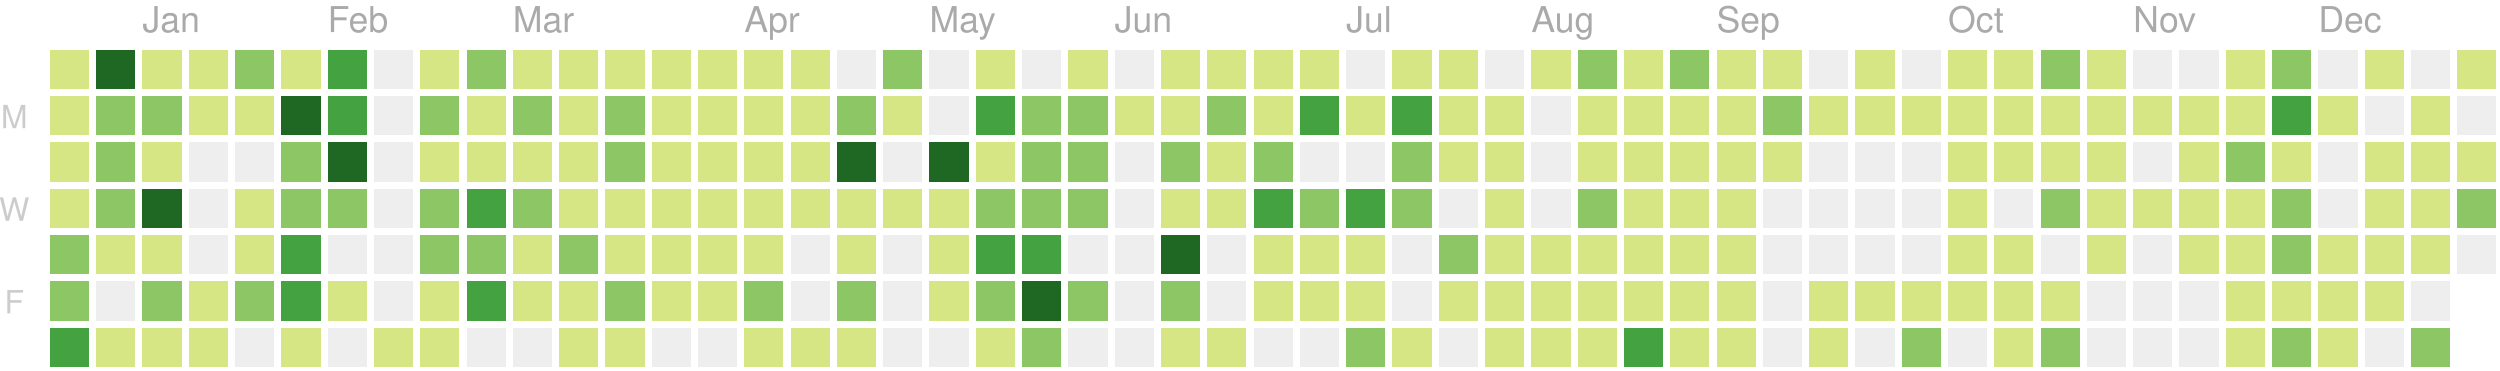
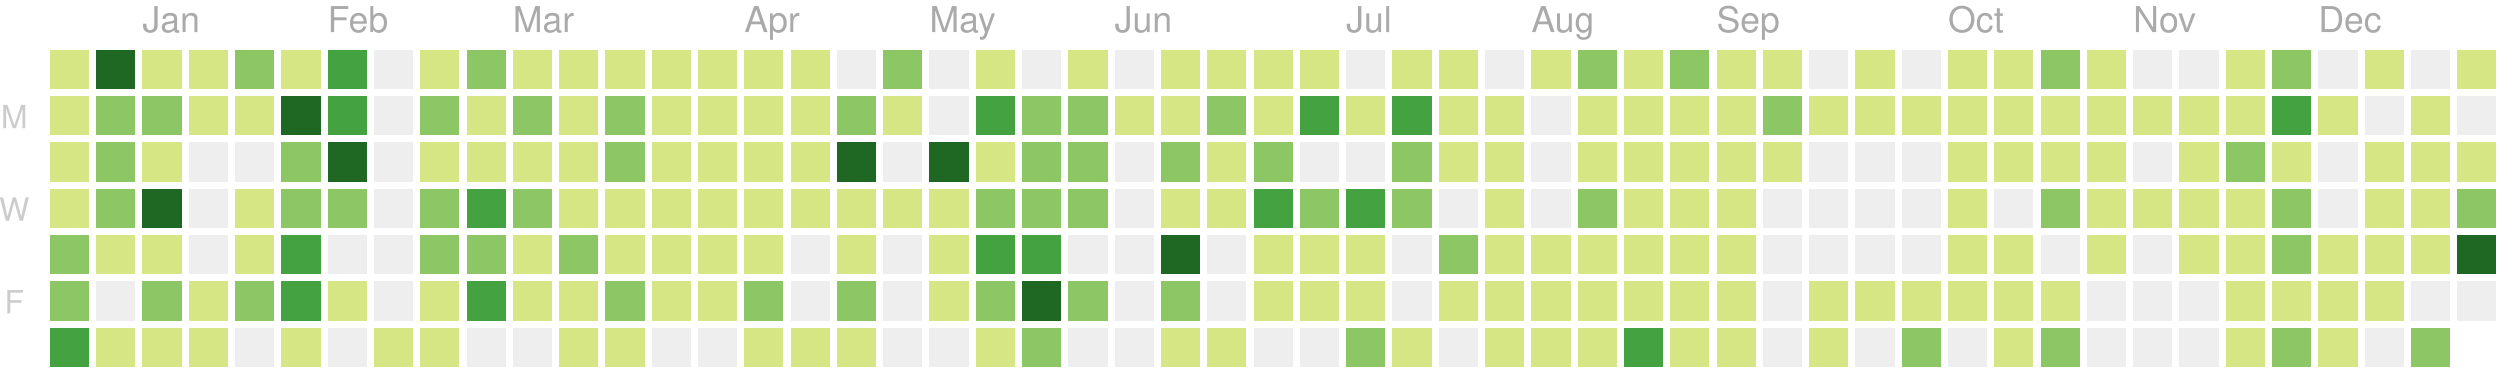
<svg xmlns="http://www.w3.org/2000/svg" version="1.1" width="702" height="104">
  <rect style="fill:#d6e685;shape-rendering:crispedges;" data-score="4" data-date="2018-12-23" x="14" y="14" width="11" height="11" />
  <rect style="fill:#1e6823;shape-rendering:crispedges;" data-score="77" data-date="2018-12-30" x="27" y="14" width="11" height="11" />
  <rect style="fill:#d6e685;shape-rendering:crispedges;" data-score="7" data-date="2019-01-06" x="40" y="14" width="11" height="11" />
  <rect style="fill:#d6e685;shape-rendering:crispedges;" data-score="1" data-date="2019-01-13" x="53" y="14" width="11" height="11" />
  <rect style="fill:#8cc665;shape-rendering:crispedges;" data-score="8" data-date="2019-01-20" x="66" y="14" width="11" height="11" />
  <rect style="fill:#d6e685;shape-rendering:crispedges;" data-score="7" data-date="2019-01-27" x="79" y="14" width="11" height="11" />
  <rect style="fill:#44a340;shape-rendering:crispedges;" data-score="20" data-date="2019-02-03" x="92" y="14" width="11" height="11" />
  <rect style="fill:#eeeeee;shape-rendering:crispedges;" data-score="0" data-date="2019-02-10" x="105" y="14" width="11" height="11" />
  <rect style="fill:#d6e685;shape-rendering:crispedges;" data-score="2" data-date="2019-02-17" x="118" y="14" width="11" height="11" />
  <rect style="fill:#8cc665;shape-rendering:crispedges;" data-score="13" data-date="2019-02-24" x="131" y="14" width="11" height="11" />
  <rect style="fill:#d6e685;shape-rendering:crispedges;" data-score="6" data-date="2019-03-03" x="144" y="14" width="11" height="11" />
  <rect style="fill:#d6e685;shape-rendering:crispedges;" data-score="6" data-date="2019-03-10" x="157" y="14" width="11" height="11" />
  <rect style="fill:#d6e685;shape-rendering:crispedges;" data-score="1" data-date="2019-03-17" x="170" y="14" width="11" height="11" />
  <rect style="fill:#d6e685;shape-rendering:crispedges;" data-score="4" data-date="2019-03-24" x="183" y="14" width="11" height="11" />
  <rect style="fill:#d6e685;shape-rendering:crispedges;" data-score="3" data-date="2019-03-31" x="196" y="14" width="11" height="11" />
  <rect style="fill:#d6e685;shape-rendering:crispedges;" data-score="2" data-date="2019-04-07" x="209" y="14" width="11" height="11" />
  <rect style="fill:#d6e685;shape-rendering:crispedges;" data-score="3" data-date="2019-04-14" x="222" y="14" width="11" height="11" />
  <rect style="fill:#eeeeee;shape-rendering:crispedges;" data-score="0" data-date="2019-04-21" x="235" y="14" width="11" height="11" />
  <rect style="fill:#8cc665;shape-rendering:crispedges;" data-score="9" data-date="2019-04-28" x="248" y="14" width="11" height="11" />
  <rect style="fill:#eeeeee;shape-rendering:crispedges;" data-score="0" data-date="2019-05-05" x="261" y="14" width="11" height="11" />
  <rect style="fill:#d6e685;shape-rendering:crispedges;" data-score="6" data-date="2019-05-12" x="274" y="14" width="11" height="11" />
  <rect style="fill:#eeeeee;shape-rendering:crispedges;" data-score="0" data-date="2019-05-19" x="287" y="14" width="11" height="11" />
  <rect style="fill:#d6e685;shape-rendering:crispedges;" data-score="4" data-date="2019-05-26" x="300" y="14" width="11" height="11" />
  <rect style="fill:#eeeeee;shape-rendering:crispedges;" data-score="0" data-date="2019-06-02" x="313" y="14" width="11" height="11" />
  <rect style="fill:#d6e685;shape-rendering:crispedges;" data-score="1" data-date="2019-06-09" x="326" y="14" width="11" height="11" />
  <rect style="fill:#d6e685;shape-rendering:crispedges;" data-score="3" data-date="2019-06-16" x="339" y="14" width="11" height="11" />
  <rect style="fill:#d6e685;shape-rendering:crispedges;" data-score="2" data-date="2019-06-23" x="352" y="14" width="11" height="11" />
  <rect style="fill:#d6e685;shape-rendering:crispedges;" data-score="2" data-date="2019-06-30" x="365" y="14" width="11" height="11" />
  <rect style="fill:#eeeeee;shape-rendering:crispedges;" data-score="0" data-date="2019-07-07" x="378" y="14" width="11" height="11" />
  <rect style="fill:#d6e685;shape-rendering:crispedges;" data-score="7" data-date="2019-07-14" x="391" y="14" width="11" height="11" />
  <rect style="fill:#d6e685;shape-rendering:crispedges;" data-score="1" data-date="2019-07-21" x="404" y="14" width="11" height="11" />
  <rect style="fill:#eeeeee;shape-rendering:crispedges;" data-score="0" data-date="2019-07-28" x="417" y="14" width="11" height="11" />
  <rect style="fill:#d6e685;shape-rendering:crispedges;" data-score="3" data-date="2019-08-04" x="430" y="14" width="11" height="11" />
  <rect style="fill:#8cc665;shape-rendering:crispedges;" data-score="9" data-date="2019-08-11" x="443" y="14" width="11" height="11" />
  <rect style="fill:#d6e685;shape-rendering:crispedges;" data-score="1" data-date="2019-08-18" x="456" y="14" width="11" height="11" />
  <rect style="fill:#8cc665;shape-rendering:crispedges;" data-score="11" data-date="2019-08-25" x="469" y="14" width="11" height="11" />
  <rect style="fill:#d6e685;shape-rendering:crispedges;" data-score="4" data-date="2019-09-01" x="482" y="14" width="11" height="11" />
  <rect style="fill:#d6e685;shape-rendering:crispedges;" data-score="5" data-date="2019-09-08" x="495" y="14" width="11" height="11" />
  <rect style="fill:#eeeeee;shape-rendering:crispedges;" data-score="0" data-date="2019-09-15" x="508" y="14" width="11" height="11" />
  <rect style="fill:#d6e685;shape-rendering:crispedges;" data-score="6" data-date="2019-09-22" x="521" y="14" width="11" height="11" />
  <rect style="fill:#eeeeee;shape-rendering:crispedges;" data-score="0" data-date="2019-09-29" x="534" y="14" width="11" height="11" />
  <rect style="fill:#d6e685;shape-rendering:crispedges;" data-score="3" data-date="2019-10-06" x="547" y="14" width="11" height="11" />
  <rect style="fill:#d6e685;shape-rendering:crispedges;" data-score="2" data-date="2019-10-13" x="560" y="14" width="11" height="11" />
  <rect style="fill:#8cc665;shape-rendering:crispedges;" data-score="11" data-date="2019-10-20" x="573" y="14" width="11" height="11" />
  <rect style="fill:#d6e685;shape-rendering:crispedges;" data-score="4" data-date="2019-10-27" x="586" y="14" width="11" height="11" />
  <rect style="fill:#eeeeee;shape-rendering:crispedges;" data-score="0" data-date="2019-11-03" x="599" y="14" width="11" height="11" />
  <rect style="fill:#eeeeee;shape-rendering:crispedges;" data-score="0" data-date="2019-11-10" x="612" y="14" width="11" height="11" />
  <rect style="fill:#d6e685;shape-rendering:crispedges;" data-score="1" data-date="2019-11-17" x="625" y="14" width="11" height="11" />
  <rect style="fill:#8cc665;shape-rendering:crispedges;" data-score="8" data-date="2019-11-24" x="638" y="14" width="11" height="11" />
  <rect style="fill:#eeeeee;shape-rendering:crispedges;" data-score="0" data-date="2019-12-01" x="651" y="14" width="11" height="11" />
  <rect style="fill:#d6e685;shape-rendering:crispedges;" data-score="1" data-date="2019-12-08" x="664" y="14" width="11" height="11" />
  <rect style="fill:#eeeeee;shape-rendering:crispedges;" data-score="0" data-date="2019-12-15" x="677" y="14" width="11" height="11" />
  <rect style="fill:#d6e685;shape-rendering:crispedges;" data-score="3" data-date="2019-12-22" x="690" y="14" width="11" height="11" />
  <rect style="fill:#d6e685;shape-rendering:crispedges;" data-score="4" data-date="2018-12-24" x="14" y="27" width="11" height="11" />
  <rect style="fill:#8cc665;shape-rendering:crispedges;" data-score="8" data-date="2018-12-31" x="27" y="27" width="11" height="11" />
  <rect style="fill:#8cc665;shape-rendering:crispedges;" data-score="12" data-date="2019-01-07" x="40" y="27" width="11" height="11" />
  <rect style="fill:#d6e685;shape-rendering:crispedges;" data-score="2" data-date="2019-01-14" x="53" y="27" width="11" height="11" />
  <rect style="fill:#d6e685;shape-rendering:crispedges;" data-score="6" data-date="2019-01-21" x="66" y="27" width="11" height="11" />
  <rect style="fill:#1e6823;shape-rendering:crispedges;" data-score="26" data-date="2019-01-28" x="79" y="27" width="11" height="11" />
  <rect style="fill:#44a340;shape-rendering:crispedges;" data-score="17" data-date="2019-02-04" x="92" y="27" width="11" height="11" />
  <rect style="fill:#eeeeee;shape-rendering:crispedges;" data-score="0" data-date="2019-02-11" x="105" y="27" width="11" height="11" />
  <rect style="fill:#8cc665;shape-rendering:crispedges;" data-score="14" data-date="2019-02-18" x="118" y="27" width="11" height="11" />
  <rect style="fill:#d6e685;shape-rendering:crispedges;" data-score="3" data-date="2019-02-25" x="131" y="27" width="11" height="11" />
  <rect style="fill:#8cc665;shape-rendering:crispedges;" data-score="11" data-date="2019-03-04" x="144" y="27" width="11" height="11" />
  <rect style="fill:#d6e685;shape-rendering:crispedges;" data-score="5" data-date="2019-03-11" x="157" y="27" width="11" height="11" />
  <rect style="fill:#8cc665;shape-rendering:crispedges;" data-score="11" data-date="2019-03-18" x="170" y="27" width="11" height="11" />
  <rect style="fill:#d6e685;shape-rendering:crispedges;" data-score="4" data-date="2019-03-25" x="183" y="27" width="11" height="11" />
  <rect style="fill:#d6e685;shape-rendering:crispedges;" data-score="2" data-date="2019-04-01" x="196" y="27" width="11" height="11" />
  <rect style="fill:#d6e685;shape-rendering:crispedges;" data-score="2" data-date="2019-04-08" x="209" y="27" width="11" height="11" />
  <rect style="fill:#d6e685;shape-rendering:crispedges;" data-score="2" data-date="2019-04-15" x="222" y="27" width="11" height="11" />
  <rect style="fill:#8cc665;shape-rendering:crispedges;" data-score="12" data-date="2019-04-22" x="235" y="27" width="11" height="11" />
  <rect style="fill:#d6e685;shape-rendering:crispedges;" data-score="7" data-date="2019-04-29" x="248" y="27" width="11" height="11" />
  <rect style="fill:#eeeeee;shape-rendering:crispedges;" data-score="0" data-date="2019-05-06" x="261" y="27" width="11" height="11" />
  <rect style="fill:#44a340;shape-rendering:crispedges;" data-score="17" data-date="2019-05-13" x="274" y="27" width="11" height="11" />
  <rect style="fill:#8cc665;shape-rendering:crispedges;" data-score="11" data-date="2019-05-20" x="287" y="27" width="11" height="11" />
  <rect style="fill:#8cc665;shape-rendering:crispedges;" data-score="11" data-date="2019-05-27" x="300" y="27" width="11" height="11" />
  <rect style="fill:#d6e685;shape-rendering:crispedges;" data-score="2" data-date="2019-06-03" x="313" y="27" width="11" height="11" />
  <rect style="fill:#d6e685;shape-rendering:crispedges;" data-score="5" data-date="2019-06-10" x="326" y="27" width="11" height="11" />
  <rect style="fill:#8cc665;shape-rendering:crispedges;" data-score="11" data-date="2019-06-17" x="339" y="27" width="11" height="11" />
  <rect style="fill:#d6e685;shape-rendering:crispedges;" data-score="5" data-date="2019-06-24" x="352" y="27" width="11" height="11" />
  <rect style="fill:#44a340;shape-rendering:crispedges;" data-score="17" data-date="2019-07-01" x="365" y="27" width="11" height="11" />
  <rect style="fill:#d6e685;shape-rendering:crispedges;" data-score="6" data-date="2019-07-08" x="378" y="27" width="11" height="11" />
  <rect style="fill:#44a340;shape-rendering:crispedges;" data-score="20" data-date="2019-07-15" x="391" y="27" width="11" height="11" />
  <rect style="fill:#d6e685;shape-rendering:crispedges;" data-score="6" data-date="2019-07-22" x="404" y="27" width="11" height="11" />
  <rect style="fill:#d6e685;shape-rendering:crispedges;" data-score="2" data-date="2019-07-29" x="417" y="27" width="11" height="11" />
  <rect style="fill:#eeeeee;shape-rendering:crispedges;" data-score="0" data-date="2019-08-05" x="430" y="27" width="11" height="11" />
  <rect style="fill:#d6e685;shape-rendering:crispedges;" data-score="6" data-date="2019-08-12" x="443" y="27" width="11" height="11" />
  <rect style="fill:#d6e685;shape-rendering:crispedges;" data-score="3" data-date="2019-08-19" x="456" y="27" width="11" height="11" />
  <rect style="fill:#d6e685;shape-rendering:crispedges;" data-score="4" data-date="2019-08-26" x="469" y="27" width="11" height="11" />
  <rect style="fill:#d6e685;shape-rendering:crispedges;" data-score="1" data-date="2019-09-02" x="482" y="27" width="11" height="11" />
  <rect style="fill:#8cc665;shape-rendering:crispedges;" data-score="9" data-date="2019-09-09" x="495" y="27" width="11" height="11" />
  <rect style="fill:#d6e685;shape-rendering:crispedges;" data-score="1" data-date="2019-09-16" x="508" y="27" width="11" height="11" />
  <rect style="fill:#d6e685;shape-rendering:crispedges;" data-score="2" data-date="2019-09-23" x="521" y="27" width="11" height="11" />
  <rect style="fill:#d6e685;shape-rendering:crispedges;" data-score="3" data-date="2019-09-30" x="534" y="27" width="11" height="11" />
  <rect style="fill:#d6e685;shape-rendering:crispedges;" data-score="2" data-date="2019-10-07" x="547" y="27" width="11" height="11" />
  <rect style="fill:#d6e685;shape-rendering:crispedges;" data-score="1" data-date="2019-10-14" x="560" y="27" width="11" height="11" />
  <rect style="fill:#d6e685;shape-rendering:crispedges;" data-score="4" data-date="2019-10-21" x="573" y="27" width="11" height="11" />
  <rect style="fill:#d6e685;shape-rendering:crispedges;" data-score="5" data-date="2019-10-28" x="586" y="27" width="11" height="11" />
  <rect style="fill:#d6e685;shape-rendering:crispedges;" data-score="2" data-date="2019-11-04" x="599" y="27" width="11" height="11" />
  <rect style="fill:#d6e685;shape-rendering:crispedges;" data-score="3" data-date="2019-11-11" x="612" y="27" width="11" height="11" />
  <rect style="fill:#d6e685;shape-rendering:crispedges;" data-score="2" data-date="2019-11-18" x="625" y="27" width="11" height="11" />
  <rect style="fill:#44a340;shape-rendering:crispedges;" data-score="23" data-date="2019-11-25" x="638" y="27" width="11" height="11" />
  <rect style="fill:#d6e685;shape-rendering:crispedges;" data-score="1" data-date="2019-12-02" x="651" y="27" width="11" height="11" />
  <rect style="fill:#eeeeee;shape-rendering:crispedges;" data-score="0" data-date="2019-12-09" x="664" y="27" width="11" height="11" />
  <rect style="fill:#d6e685;shape-rendering:crispedges;" data-score="1" data-date="2019-12-16" x="677" y="27" width="11" height="11" />
  <rect style="fill:#eeeeee;shape-rendering:crispedges;" data-score="0" data-date="2019-12-23" x="690" y="27" width="11" height="11" />
  <rect style="fill:#d6e685;shape-rendering:crispedges;" data-score="2" data-date="2018-12-25" x="14" y="40" width="11" height="11" />
  <rect style="fill:#8cc665;shape-rendering:crispedges;" data-score="10" data-date="2019-01-01" x="27" y="40" width="11" height="11" />
  <rect style="fill:#d6e685;shape-rendering:crispedges;" data-score="4" data-date="2019-01-08" x="40" y="40" width="11" height="11" />
  <rect style="fill:#eeeeee;shape-rendering:crispedges;" data-score="0" data-date="2019-01-15" x="53" y="40" width="11" height="11" />
  <rect style="fill:#eeeeee;shape-rendering:crispedges;" data-score="0" data-date="2019-01-22" x="66" y="40" width="11" height="11" />
  <rect style="fill:#8cc665;shape-rendering:crispedges;" data-score="9" data-date="2019-01-29" x="79" y="40" width="11" height="11" />
  <rect style="fill:#1e6823;shape-rendering:crispedges;" data-score="29" data-date="2019-02-05" x="92" y="40" width="11" height="11" />
  <rect style="fill:#eeeeee;shape-rendering:crispedges;" data-score="0" data-date="2019-02-12" x="105" y="40" width="11" height="11" />
  <rect style="fill:#d6e685;shape-rendering:crispedges;" data-score="2" data-date="2019-02-19" x="118" y="40" width="11" height="11" />
  <rect style="fill:#d6e685;shape-rendering:crispedges;" data-score="4" data-date="2019-02-26" x="131" y="40" width="11" height="11" />
  <rect style="fill:#d6e685;shape-rendering:crispedges;" data-score="3" data-date="2019-03-05" x="144" y="40" width="11" height="11" />
  <rect style="fill:#d6e685;shape-rendering:crispedges;" data-score="2" data-date="2019-03-12" x="157" y="40" width="11" height="11" />
  <rect style="fill:#8cc665;shape-rendering:crispedges;" data-score="8" data-date="2019-03-19" x="170" y="40" width="11" height="11" />
  <rect style="fill:#d6e685;shape-rendering:crispedges;" data-score="3" data-date="2019-03-26" x="183" y="40" width="11" height="11" />
  <rect style="fill:#d6e685;shape-rendering:crispedges;" data-score="6" data-date="2019-04-02" x="196" y="40" width="11" height="11" />
  <rect style="fill:#d6e685;shape-rendering:crispedges;" data-score="4" data-date="2019-04-09" x="209" y="40" width="11" height="11" />
  <rect style="fill:#d6e685;shape-rendering:crispedges;" data-score="3" data-date="2019-04-16" x="222" y="40" width="11" height="11" />
  <rect style="fill:#1e6823;shape-rendering:crispedges;" data-score="35" data-date="2019-04-23" x="235" y="40" width="11" height="11" />
  <rect style="fill:#eeeeee;shape-rendering:crispedges;" data-score="0" data-date="2019-04-30" x="248" y="40" width="11" height="11" />
  <rect style="fill:#1e6823;shape-rendering:crispedges;" data-score="31" data-date="2019-05-07" x="261" y="40" width="11" height="11" />
  <rect style="fill:#d6e685;shape-rendering:crispedges;" data-score="7" data-date="2019-05-14" x="274" y="40" width="11" height="11" />
  <rect style="fill:#8cc665;shape-rendering:crispedges;" data-score="8" data-date="2019-05-21" x="287" y="40" width="11" height="11" />
  <rect style="fill:#8cc665;shape-rendering:crispedges;" data-score="8" data-date="2019-05-28" x="300" y="40" width="11" height="11" />
  <rect style="fill:#eeeeee;shape-rendering:crispedges;" data-score="0" data-date="2019-06-04" x="313" y="40" width="11" height="11" />
  <rect style="fill:#8cc665;shape-rendering:crispedges;" data-score="10" data-date="2019-06-11" x="326" y="40" width="11" height="11" />
  <rect style="fill:#d6e685;shape-rendering:crispedges;" data-score="4" data-date="2019-06-18" x="339" y="40" width="11" height="11" />
  <rect style="fill:#8cc665;shape-rendering:crispedges;" data-score="11" data-date="2019-06-25" x="352" y="40" width="11" height="11" />
  <rect style="fill:#eeeeee;shape-rendering:crispedges;" data-score="0" data-date="2019-07-02" x="365" y="40" width="11" height="11" />
  <rect style="fill:#eeeeee;shape-rendering:crispedges;" data-score="0" data-date="2019-07-09" x="378" y="40" width="11" height="11" />
  <rect style="fill:#8cc665;shape-rendering:crispedges;" data-score="10" data-date="2019-07-16" x="391" y="40" width="11" height="11" />
  <rect style="fill:#d6e685;shape-rendering:crispedges;" data-score="2" data-date="2019-07-23" x="404" y="40" width="11" height="11" />
  <rect style="fill:#d6e685;shape-rendering:crispedges;" data-score="5" data-date="2019-07-30" x="417" y="40" width="11" height="11" />
  <rect style="fill:#eeeeee;shape-rendering:crispedges;" data-score="0" data-date="2019-08-06" x="430" y="40" width="11" height="11" />
  <rect style="fill:#d6e685;shape-rendering:crispedges;" data-score="2" data-date="2019-08-13" x="443" y="40" width="11" height="11" />
  <rect style="fill:#d6e685;shape-rendering:crispedges;" data-score="2" data-date="2019-08-20" x="456" y="40" width="11" height="11" />
  <rect style="fill:#d6e685;shape-rendering:crispedges;" data-score="1" data-date="2019-08-27" x="469" y="40" width="11" height="11" />
  <rect style="fill:#d6e685;shape-rendering:crispedges;" data-score="3" data-date="2019-09-03" x="482" y="40" width="11" height="11" />
  <rect style="fill:#d6e685;shape-rendering:crispedges;" data-score="5" data-date="2019-09-10" x="495" y="40" width="11" height="11" />
  <rect style="fill:#eeeeee;shape-rendering:crispedges;" data-score="0" data-date="2019-09-17" x="508" y="40" width="11" height="11" />
  <rect style="fill:#eeeeee;shape-rendering:crispedges;" data-score="0" data-date="2019-09-24" x="521" y="40" width="11" height="11" />
  <rect style="fill:#eeeeee;shape-rendering:crispedges;" data-score="0" data-date="2019-10-01" x="534" y="40" width="11" height="11" />
  <rect style="fill:#d6e685;shape-rendering:crispedges;" data-score="3" data-date="2019-10-08" x="547" y="40" width="11" height="11" />
  <rect style="fill:#d6e685;shape-rendering:crispedges;" data-score="1" data-date="2019-10-15" x="560" y="40" width="11" height="11" />
  <rect style="fill:#d6e685;shape-rendering:crispedges;" data-score="4" data-date="2019-10-22" x="573" y="40" width="11" height="11" />
  <rect style="fill:#d6e685;shape-rendering:crispedges;" data-score="1" data-date="2019-10-29" x="586" y="40" width="11" height="11" />
  <rect style="fill:#eeeeee;shape-rendering:crispedges;" data-score="0" data-date="2019-11-05" x="599" y="40" width="11" height="11" />
  <rect style="fill:#d6e685;shape-rendering:crispedges;" data-score="3" data-date="2019-11-12" x="612" y="40" width="11" height="11" />
  <rect style="fill:#8cc665;shape-rendering:crispedges;" data-score="8" data-date="2019-11-19" x="625" y="40" width="11" height="11" />
  <rect style="fill:#d6e685;shape-rendering:crispedges;" data-score="5" data-date="2019-11-26" x="638" y="40" width="11" height="11" />
  <rect style="fill:#eeeeee;shape-rendering:crispedges;" data-score="0" data-date="2019-12-03" x="651" y="40" width="11" height="11" />
  <rect style="fill:#d6e685;shape-rendering:crispedges;" data-score="2" data-date="2019-12-10" x="664" y="40" width="11" height="11" />
  <rect style="fill:#d6e685;shape-rendering:crispedges;" data-score="2" data-date="2019-12-17" x="677" y="40" width="11" height="11" />
  <rect style="fill:#d6e685;shape-rendering:crispedges;" data-score="1" data-date="2019-12-24" x="690" y="40" width="11" height="11" />
  <rect style="fill:#d6e685;shape-rendering:crispedges;" data-score="2" data-date="2018-12-26" x="14" y="53" width="11" height="11" />
  <rect style="fill:#8cc665;shape-rendering:crispedges;" data-score="11" data-date="2019-01-02" x="27" y="53" width="11" height="11" />
  <rect style="fill:#1e6823;shape-rendering:crispedges;" data-score="28" data-date="2019-01-09" x="40" y="53" width="11" height="11" />
  <rect style="fill:#eeeeee;shape-rendering:crispedges;" data-score="0" data-date="2019-01-16" x="53" y="53" width="11" height="11" />
  <rect style="fill:#d6e685;shape-rendering:crispedges;" data-score="6" data-date="2019-01-23" x="66" y="53" width="11" height="11" />
  <rect style="fill:#8cc665;shape-rendering:crispedges;" data-score="9" data-date="2019-01-30" x="79" y="53" width="11" height="11" />
  <rect style="fill:#8cc665;shape-rendering:crispedges;" data-score="13" data-date="2019-02-06" x="92" y="53" width="11" height="11" />
  <rect style="fill:#eeeeee;shape-rendering:crispedges;" data-score="0" data-date="2019-02-13" x="105" y="53" width="11" height="11" />
  <rect style="fill:#8cc665;shape-rendering:crispedges;" data-score="10" data-date="2019-02-20" x="118" y="53" width="11" height="11" />
  <rect style="fill:#44a340;shape-rendering:crispedges;" data-score="22" data-date="2019-02-27" x="131" y="53" width="11" height="11" />
  <rect style="fill:#8cc665;shape-rendering:crispedges;" data-score="14" data-date="2019-03-06" x="144" y="53" width="11" height="11" />
  <rect style="fill:#d6e685;shape-rendering:crispedges;" data-score="3" data-date="2019-03-13" x="157" y="53" width="11" height="11" />
  <rect style="fill:#d6e685;shape-rendering:crispedges;" data-score="4" data-date="2019-03-20" x="170" y="53" width="11" height="11" />
  <rect style="fill:#d6e685;shape-rendering:crispedges;" data-score="2" data-date="2019-03-27" x="183" y="53" width="11" height="11" />
  <rect style="fill:#d6e685;shape-rendering:crispedges;" data-score="3" data-date="2019-04-03" x="196" y="53" width="11" height="11" />
  <rect style="fill:#d6e685;shape-rendering:crispedges;" data-score="6" data-date="2019-04-10" x="209" y="53" width="11" height="11" />
  <rect style="fill:#d6e685;shape-rendering:crispedges;" data-score="5" data-date="2019-04-17" x="222" y="53" width="11" height="11" />
  <rect style="fill:#d6e685;shape-rendering:crispedges;" data-score="4" data-date="2019-04-24" x="235" y="53" width="11" height="11" />
  <rect style="fill:#d6e685;shape-rendering:crispedges;" data-score="2" data-date="2019-05-01" x="248" y="53" width="11" height="11" />
  <rect style="fill:#d6e685;shape-rendering:crispedges;" data-score="4" data-date="2019-05-08" x="261" y="53" width="11" height="11" />
  <rect style="fill:#8cc665;shape-rendering:crispedges;" data-score="15" data-date="2019-05-15" x="274" y="53" width="11" height="11" />
  <rect style="fill:#8cc665;shape-rendering:crispedges;" data-score="12" data-date="2019-05-22" x="287" y="53" width="11" height="11" />
  <rect style="fill:#8cc665;shape-rendering:crispedges;" data-score="9" data-date="2019-05-29" x="300" y="53" width="11" height="11" />
  <rect style="fill:#eeeeee;shape-rendering:crispedges;" data-score="0" data-date="2019-06-05" x="313" y="53" width="11" height="11" />
  <rect style="fill:#d6e685;shape-rendering:crispedges;" data-score="2" data-date="2019-06-12" x="326" y="53" width="11" height="11" />
  <rect style="fill:#d6e685;shape-rendering:crispedges;" data-score="1" data-date="2019-06-19" x="339" y="53" width="11" height="11" />
  <rect style="fill:#44a340;shape-rendering:crispedges;" data-score="17" data-date="2019-06-26" x="352" y="53" width="11" height="11" />
  <rect style="fill:#8cc665;shape-rendering:crispedges;" data-score="11" data-date="2019-07-03" x="365" y="53" width="11" height="11" />
  <rect style="fill:#44a340;shape-rendering:crispedges;" data-score="20" data-date="2019-07-10" x="378" y="53" width="11" height="11" />
  <rect style="fill:#8cc665;shape-rendering:crispedges;" data-score="14" data-date="2019-07-17" x="391" y="53" width="11" height="11" />
  <rect style="fill:#eeeeee;shape-rendering:crispedges;" data-score="0" data-date="2019-07-24" x="404" y="53" width="11" height="11" />
  <rect style="fill:#d6e685;shape-rendering:crispedges;" data-score="1" data-date="2019-07-31" x="417" y="53" width="11" height="11" />
  <rect style="fill:#eeeeee;shape-rendering:crispedges;" data-score="0" data-date="2019-08-07" x="430" y="53" width="11" height="11" />
  <rect style="fill:#8cc665;shape-rendering:crispedges;" data-score="10" data-date="2019-08-14" x="443" y="53" width="11" height="11" />
  <rect style="fill:#d6e685;shape-rendering:crispedges;" data-score="1" data-date="2019-08-21" x="456" y="53" width="11" height="11" />
  <rect style="fill:#d6e685;shape-rendering:crispedges;" data-score="7" data-date="2019-08-28" x="469" y="53" width="11" height="11" />
  <rect style="fill:#d6e685;shape-rendering:crispedges;" data-score="2" data-date="2019-09-04" x="482" y="53" width="11" height="11" />
  <rect style="fill:#eeeeee;shape-rendering:crispedges;" data-score="0" data-date="2019-09-11" x="495" y="53" width="11" height="11" />
  <rect style="fill:#eeeeee;shape-rendering:crispedges;" data-score="0" data-date="2019-09-18" x="508" y="53" width="11" height="11" />
  <rect style="fill:#eeeeee;shape-rendering:crispedges;" data-score="0" data-date="2019-09-25" x="521" y="53" width="11" height="11" />
  <rect style="fill:#eeeeee;shape-rendering:crispedges;" data-score="0" data-date="2019-10-02" x="534" y="53" width="11" height="11" />
  <rect style="fill:#d6e685;shape-rendering:crispedges;" data-score="2" data-date="2019-10-09" x="547" y="53" width="11" height="11" />
  <rect style="fill:#eeeeee;shape-rendering:crispedges;" data-score="0" data-date="2019-10-16" x="560" y="53" width="11" height="11" />
  <rect style="fill:#8cc665;shape-rendering:crispedges;" data-score="9" data-date="2019-10-23" x="573" y="53" width="11" height="11" />
  <rect style="fill:#d6e685;shape-rendering:crispedges;" data-score="2" data-date="2019-10-30" x="586" y="53" width="11" height="11" />
  <rect style="fill:#d6e685;shape-rendering:crispedges;" data-score="2" data-date="2019-11-06" x="599" y="53" width="11" height="11" />
  <rect style="fill:#d6e685;shape-rendering:crispedges;" data-score="1" data-date="2019-11-13" x="612" y="53" width="11" height="11" />
  <rect style="fill:#d6e685;shape-rendering:crispedges;" data-score="7" data-date="2019-11-20" x="625" y="53" width="11" height="11" />
  <rect style="fill:#8cc665;shape-rendering:crispedges;" data-score="15" data-date="2019-11-27" x="638" y="53" width="11" height="11" />
  <rect style="fill:#eeeeee;shape-rendering:crispedges;" data-score="0" data-date="2019-12-04" x="651" y="53" width="11" height="11" />
  <rect style="fill:#d6e685;shape-rendering:crispedges;" data-score="2" data-date="2019-12-11" x="664" y="53" width="11" height="11" />
  <rect style="fill:#d6e685;shape-rendering:crispedges;" data-score="1" data-date="2019-12-18" x="677" y="53" width="11" height="11" />
-   <rect style="fill:#8cc665;shape-rendering:crispedges;" data-score="8" data-date="2019-12-25" x="690" y="53" width="11" height="11" />
+   <rect style="fill:#8cc665;shape-rendering:crispedges;" data-score="13" data-date="2019-12-25" x="690" y="53" width="11" height="11" />
  <rect style="fill:#8cc665;shape-rendering:crispedges;" data-score="15" data-date="2018-12-27" x="14" y="66" width="11" height="11" />
  <rect style="fill:#d6e685;shape-rendering:crispedges;" data-score="6" data-date="2019-01-03" x="27" y="66" width="11" height="11" />
  <rect style="fill:#d6e685;shape-rendering:crispedges;" data-score="6" data-date="2019-01-10" x="40" y="66" width="11" height="11" />
  <rect style="fill:#eeeeee;shape-rendering:crispedges;" data-score="0" data-date="2019-01-17" x="53" y="66" width="11" height="11" />
  <rect style="fill:#d6e685;shape-rendering:crispedges;" data-score="5" data-date="2019-01-24" x="66" y="66" width="11" height="11" />
  <rect style="fill:#44a340;shape-rendering:crispedges;" data-score="17" data-date="2019-01-31" x="79" y="66" width="11" height="11" />
  <rect style="fill:#eeeeee;shape-rendering:crispedges;" data-score="0" data-date="2019-02-07" x="92" y="66" width="11" height="11" />
  <rect style="fill:#eeeeee;shape-rendering:crispedges;" data-score="0" data-date="2019-02-14" x="105" y="66" width="11" height="11" />
  <rect style="fill:#8cc665;shape-rendering:crispedges;" data-score="12" data-date="2019-02-21" x="118" y="66" width="11" height="11" />
  <rect style="fill:#8cc665;shape-rendering:crispedges;" data-score="11" data-date="2019-02-28" x="131" y="66" width="11" height="11" />
  <rect style="fill:#d6e685;shape-rendering:crispedges;" data-score="6" data-date="2019-03-07" x="144" y="66" width="11" height="11" />
  <rect style="fill:#8cc665;shape-rendering:crispedges;" data-score="8" data-date="2019-03-14" x="157" y="66" width="11" height="11" />
  <rect style="fill:#d6e685;shape-rendering:crispedges;" data-score="1" data-date="2019-03-21" x="170" y="66" width="11" height="11" />
  <rect style="fill:#d6e685;shape-rendering:crispedges;" data-score="2" data-date="2019-03-28" x="183" y="66" width="11" height="11" />
  <rect style="fill:#d6e685;shape-rendering:crispedges;" data-score="2" data-date="2019-04-04" x="196" y="66" width="11" height="11" />
  <rect style="fill:#d6e685;shape-rendering:crispedges;" data-score="4" data-date="2019-04-11" x="209" y="66" width="11" height="11" />
  <rect style="fill:#eeeeee;shape-rendering:crispedges;" data-score="0" data-date="2019-04-18" x="222" y="66" width="11" height="11" />
  <rect style="fill:#d6e685;shape-rendering:crispedges;" data-score="1" data-date="2019-04-25" x="235" y="66" width="11" height="11" />
  <rect style="fill:#eeeeee;shape-rendering:crispedges;" data-score="0" data-date="2019-05-02" x="248" y="66" width="11" height="11" />
  <rect style="fill:#d6e685;shape-rendering:crispedges;" data-score="1" data-date="2019-05-09" x="261" y="66" width="11" height="11" />
  <rect style="fill:#44a340;shape-rendering:crispedges;" data-score="19" data-date="2019-05-16" x="274" y="66" width="11" height="11" />
  <rect style="fill:#44a340;shape-rendering:crispedges;" data-score="17" data-date="2019-05-23" x="287" y="66" width="11" height="11" />
  <rect style="fill:#eeeeee;shape-rendering:crispedges;" data-score="0" data-date="2019-05-30" x="300" y="66" width="11" height="11" />
  <rect style="fill:#eeeeee;shape-rendering:crispedges;" data-score="0" data-date="2019-06-06" x="313" y="66" width="11" height="11" />
  <rect style="fill:#1e6823;shape-rendering:crispedges;" data-score="44" data-date="2019-06-13" x="326" y="66" width="11" height="11" />
  <rect style="fill:#eeeeee;shape-rendering:crispedges;" data-score="0" data-date="2019-06-20" x="339" y="66" width="11" height="11" />
  <rect style="fill:#d6e685;shape-rendering:crispedges;" data-score="4" data-date="2019-06-27" x="352" y="66" width="11" height="11" />
  <rect style="fill:#d6e685;shape-rendering:crispedges;" data-score="4" data-date="2019-07-04" x="365" y="66" width="11" height="11" />
  <rect style="fill:#d6e685;shape-rendering:crispedges;" data-score="1" data-date="2019-07-11" x="378" y="66" width="11" height="11" />
  <rect style="fill:#eeeeee;shape-rendering:crispedges;" data-score="0" data-date="2019-07-18" x="391" y="66" width="11" height="11" />
  <rect style="fill:#8cc665;shape-rendering:crispedges;" data-score="8" data-date="2019-07-25" x="404" y="66" width="11" height="11" />
  <rect style="fill:#d6e685;shape-rendering:crispedges;" data-score="7" data-date="2019-08-01" x="417" y="66" width="11" height="11" />
  <rect style="fill:#d6e685;shape-rendering:crispedges;" data-score="2" data-date="2019-08-08" x="430" y="66" width="11" height="11" />
  <rect style="fill:#d6e685;shape-rendering:crispedges;" data-score="2" data-date="2019-08-15" x="443" y="66" width="11" height="11" />
  <rect style="fill:#d6e685;shape-rendering:crispedges;" data-score="2" data-date="2019-08-22" x="456" y="66" width="11" height="11" />
  <rect style="fill:#d6e685;shape-rendering:crispedges;" data-score="2" data-date="2019-08-29" x="469" y="66" width="11" height="11" />
  <rect style="fill:#d6e685;shape-rendering:crispedges;" data-score="2" data-date="2019-09-05" x="482" y="66" width="11" height="11" />
  <rect style="fill:#eeeeee;shape-rendering:crispedges;" data-score="0" data-date="2019-09-12" x="495" y="66" width="11" height="11" />
  <rect style="fill:#eeeeee;shape-rendering:crispedges;" data-score="0" data-date="2019-09-19" x="508" y="66" width="11" height="11" />
  <rect style="fill:#eeeeee;shape-rendering:crispedges;" data-score="0" data-date="2019-09-26" x="521" y="66" width="11" height="11" />
  <rect style="fill:#eeeeee;shape-rendering:crispedges;" data-score="0" data-date="2019-10-03" x="534" y="66" width="11" height="11" />
  <rect style="fill:#d6e685;shape-rendering:crispedges;" data-score="1" data-date="2019-10-10" x="547" y="66" width="11" height="11" />
  <rect style="fill:#d6e685;shape-rendering:crispedges;" data-score="1" data-date="2019-10-17" x="560" y="66" width="11" height="11" />
  <rect style="fill:#eeeeee;shape-rendering:crispedges;" data-score="0" data-date="2019-10-24" x="573" y="66" width="11" height="11" />
  <rect style="fill:#d6e685;shape-rendering:crispedges;" data-score="2" data-date="2019-10-31" x="586" y="66" width="11" height="11" />
  <rect style="fill:#eeeeee;shape-rendering:crispedges;" data-score="0" data-date="2019-11-07" x="599" y="66" width="11" height="11" />
  <rect style="fill:#d6e685;shape-rendering:crispedges;" data-score="2" data-date="2019-11-14" x="612" y="66" width="11" height="11" />
  <rect style="fill:#d6e685;shape-rendering:crispedges;" data-score="4" data-date="2019-11-21" x="625" y="66" width="11" height="11" />
  <rect style="fill:#8cc665;shape-rendering:crispedges;" data-score="8" data-date="2019-11-28" x="638" y="66" width="11" height="11" />
  <rect style="fill:#d6e685;shape-rendering:crispedges;" data-score="1" data-date="2019-12-05" x="651" y="66" width="11" height="11" />
  <rect style="fill:#d6e685;shape-rendering:crispedges;" data-score="4" data-date="2019-12-12" x="664" y="66" width="11" height="11" />
  <rect style="fill:#d6e685;shape-rendering:crispedges;" data-score="1" data-date="2019-12-19" x="677" y="66" width="11" height="11" />
-   <rect style="fill:#eeeeee;shape-rendering:crispedges;" data-score="0" data-date="2019-12-26" x="690" y="66" width="11" height="11" />
+   <rect style="fill:#1e6823;shape-rendering:crispedges;" data-score="35" data-date="2019-12-26" x="690" y="66" width="11" height="11" />
  <rect style="fill:#8cc665;shape-rendering:crispedges;" data-score="11" data-date="2018-12-28" x="14" y="79" width="11" height="11" />
  <rect style="fill:#eeeeee;shape-rendering:crispedges;" data-score="0" data-date="2019-01-04" x="27" y="79" width="11" height="11" />
  <rect style="fill:#8cc665;shape-rendering:crispedges;" data-score="10" data-date="2019-01-11" x="40" y="79" width="11" height="11" />
  <rect style="fill:#d6e685;shape-rendering:crispedges;" data-score="4" data-date="2019-01-18" x="53" y="79" width="11" height="11" />
  <rect style="fill:#8cc665;shape-rendering:crispedges;" data-score="13" data-date="2019-01-25" x="66" y="79" width="11" height="11" />
  <rect style="fill:#44a340;shape-rendering:crispedges;" data-score="16" data-date="2019-02-01" x="79" y="79" width="11" height="11" />
  <rect style="fill:#d6e685;shape-rendering:crispedges;" data-score="1" data-date="2019-02-08" x="92" y="79" width="11" height="11" />
  <rect style="fill:#eeeeee;shape-rendering:crispedges;" data-score="0" data-date="2019-02-15" x="105" y="79" width="11" height="11" />
  <rect style="fill:#d6e685;shape-rendering:crispedges;" data-score="2" data-date="2019-02-22" x="118" y="79" width="11" height="11" />
  <rect style="fill:#44a340;shape-rendering:crispedges;" data-score="19" data-date="2019-03-01" x="131" y="79" width="11" height="11" />
  <rect style="fill:#d6e685;shape-rendering:crispedges;" data-score="1" data-date="2019-03-08" x="144" y="79" width="11" height="11" />
  <rect style="fill:#d6e685;shape-rendering:crispedges;" data-score="6" data-date="2019-03-15" x="157" y="79" width="11" height="11" />
  <rect style="fill:#8cc665;shape-rendering:crispedges;" data-score="10" data-date="2019-03-22" x="170" y="79" width="11" height="11" />
  <rect style="fill:#d6e685;shape-rendering:crispedges;" data-score="2" data-date="2019-03-29" x="183" y="79" width="11" height="11" />
  <rect style="fill:#d6e685;shape-rendering:crispedges;" data-score="2" data-date="2019-04-05" x="196" y="79" width="11" height="11" />
  <rect style="fill:#8cc665;shape-rendering:crispedges;" data-score="8" data-date="2019-04-12" x="209" y="79" width="11" height="11" />
  <rect style="fill:#eeeeee;shape-rendering:crispedges;" data-score="0" data-date="2019-04-19" x="222" y="79" width="11" height="11" />
  <rect style="fill:#8cc665;shape-rendering:crispedges;" data-score="15" data-date="2019-04-26" x="235" y="79" width="11" height="11" />
  <rect style="fill:#eeeeee;shape-rendering:crispedges;" data-score="0" data-date="2019-05-03" x="248" y="79" width="11" height="11" />
  <rect style="fill:#d6e685;shape-rendering:crispedges;" data-score="7" data-date="2019-05-10" x="261" y="79" width="11" height="11" />
  <rect style="fill:#8cc665;shape-rendering:crispedges;" data-score="10" data-date="2019-05-17" x="274" y="79" width="11" height="11" />
  <rect style="fill:#1e6823;shape-rendering:crispedges;" data-score="25" data-date="2019-05-24" x="287" y="79" width="11" height="11" />
  <rect style="fill:#8cc665;shape-rendering:crispedges;" data-score="9" data-date="2019-05-31" x="300" y="79" width="11" height="11" />
  <rect style="fill:#eeeeee;shape-rendering:crispedges;" data-score="0" data-date="2019-06-07" x="313" y="79" width="11" height="11" />
  <rect style="fill:#8cc665;shape-rendering:crispedges;" data-score="11" data-date="2019-06-14" x="326" y="79" width="11" height="11" />
  <rect style="fill:#eeeeee;shape-rendering:crispedges;" data-score="0" data-date="2019-06-21" x="339" y="79" width="11" height="11" />
  <rect style="fill:#d6e685;shape-rendering:crispedges;" data-score="5" data-date="2019-06-28" x="352" y="79" width="11" height="11" />
  <rect style="fill:#d6e685;shape-rendering:crispedges;" data-score="6" data-date="2019-07-05" x="365" y="79" width="11" height="11" />
  <rect style="fill:#d6e685;shape-rendering:crispedges;" data-score="2" data-date="2019-07-12" x="378" y="79" width="11" height="11" />
  <rect style="fill:#eeeeee;shape-rendering:crispedges;" data-score="0" data-date="2019-07-19" x="391" y="79" width="11" height="11" />
  <rect style="fill:#d6e685;shape-rendering:crispedges;" data-score="4" data-date="2019-07-26" x="404" y="79" width="11" height="11" />
  <rect style="fill:#d6e685;shape-rendering:crispedges;" data-score="4" data-date="2019-08-02" x="417" y="79" width="11" height="11" />
  <rect style="fill:#d6e685;shape-rendering:crispedges;" data-score="1" data-date="2019-08-09" x="430" y="79" width="11" height="11" />
  <rect style="fill:#d6e685;shape-rendering:crispedges;" data-score="2" data-date="2019-08-16" x="443" y="79" width="11" height="11" />
  <rect style="fill:#d6e685;shape-rendering:crispedges;" data-score="2" data-date="2019-08-23" x="456" y="79" width="11" height="11" />
  <rect style="fill:#d6e685;shape-rendering:crispedges;" data-score="2" data-date="2019-08-30" x="469" y="79" width="11" height="11" />
  <rect style="fill:#d6e685;shape-rendering:crispedges;" data-score="1" data-date="2019-09-06" x="482" y="79" width="11" height="11" />
  <rect style="fill:#eeeeee;shape-rendering:crispedges;" data-score="0" data-date="2019-09-13" x="495" y="79" width="11" height="11" />
  <rect style="fill:#d6e685;shape-rendering:crispedges;" data-score="2" data-date="2019-09-20" x="508" y="79" width="11" height="11" />
  <rect style="fill:#d6e685;shape-rendering:crispedges;" data-score="1" data-date="2019-09-27" x="521" y="79" width="11" height="11" />
  <rect style="fill:#d6e685;shape-rendering:crispedges;" data-score="1" data-date="2019-10-04" x="534" y="79" width="11" height="11" />
  <rect style="fill:#d6e685;shape-rendering:crispedges;" data-score="3" data-date="2019-10-11" x="547" y="79" width="11" height="11" />
  <rect style="fill:#d6e685;shape-rendering:crispedges;" data-score="1" data-date="2019-10-18" x="560" y="79" width="11" height="11" />
  <rect style="fill:#d6e685;shape-rendering:crispedges;" data-score="3" data-date="2019-10-25" x="573" y="79" width="11" height="11" />
  <rect style="fill:#eeeeee;shape-rendering:crispedges;" data-score="0" data-date="2019-11-01" x="586" y="79" width="11" height="11" />
  <rect style="fill:#eeeeee;shape-rendering:crispedges;" data-score="0" data-date="2019-11-08" x="599" y="79" width="11" height="11" />
  <rect style="fill:#eeeeee;shape-rendering:crispedges;" data-score="0" data-date="2019-11-15" x="612" y="79" width="11" height="11" />
  <rect style="fill:#d6e685;shape-rendering:crispedges;" data-score="6" data-date="2019-11-22" x="625" y="79" width="11" height="11" />
  <rect style="fill:#d6e685;shape-rendering:crispedges;" data-score="2" data-date="2019-11-29" x="638" y="79" width="11" height="11" />
  <rect style="fill:#d6e685;shape-rendering:crispedges;" data-score="2" data-date="2019-12-06" x="651" y="79" width="11" height="11" />
  <rect style="fill:#d6e685;shape-rendering:crispedges;" data-score="1" data-date="2019-12-13" x="664" y="79" width="11" height="11" />
  <rect style="fill:#eeeeee;shape-rendering:crispedges;" data-score="0" data-date="2019-12-20" x="677" y="79" width="11" height="11" />
+   <rect style="fill:#eeeeee;shape-rendering:crispedges;" data-score="0" data-date="2019-12-27" x="690" y="79" width="11" height="11" />
  <rect style="fill:#44a340;shape-rendering:crispedges;" data-score="22" data-date="2018-12-29" x="14" y="92" width="11" height="11" />
  <rect style="fill:#d6e685;shape-rendering:crispedges;" data-score="2" data-date="2019-01-05" x="27" y="92" width="11" height="11" />
  <rect style="fill:#d6e685;shape-rendering:crispedges;" data-score="5" data-date="2019-01-12" x="40" y="92" width="11" height="11" />
  <rect style="fill:#d6e685;shape-rendering:crispedges;" data-score="5" data-date="2019-01-19" x="53" y="92" width="11" height="11" />
  <rect style="fill:#eeeeee;shape-rendering:crispedges;" data-score="0" data-date="2019-01-26" x="66" y="92" width="11" height="11" />
  <rect style="fill:#d6e685;shape-rendering:crispedges;" data-score="3" data-date="2019-02-02" x="79" y="92" width="11" height="11" />
  <rect style="fill:#eeeeee;shape-rendering:crispedges;" data-score="0" data-date="2019-02-09" x="92" y="92" width="11" height="11" />
  <rect style="fill:#d6e685;shape-rendering:crispedges;" data-score="2" data-date="2019-02-16" x="105" y="92" width="11" height="11" />
  <rect style="fill:#d6e685;shape-rendering:crispedges;" data-score="2" data-date="2019-02-23" x="118" y="92" width="11" height="11" />
  <rect style="fill:#eeeeee;shape-rendering:crispedges;" data-score="0" data-date="2019-03-02" x="131" y="92" width="11" height="11" />
  <rect style="fill:#eeeeee;shape-rendering:crispedges;" data-score="0" data-date="2019-03-09" x="144" y="92" width="11" height="11" />
  <rect style="fill:#d6e685;shape-rendering:crispedges;" data-score="4" data-date="2019-03-16" x="157" y="92" width="11" height="11" />
  <rect style="fill:#d6e685;shape-rendering:crispedges;" data-score="1" data-date="2019-03-23" x="170" y="92" width="11" height="11" />
  <rect style="fill:#eeeeee;shape-rendering:crispedges;" data-score="0" data-date="2019-03-30" x="183" y="92" width="11" height="11" />
  <rect style="fill:#eeeeee;shape-rendering:crispedges;" data-score="0" data-date="2019-04-06" x="196" y="92" width="11" height="11" />
  <rect style="fill:#d6e685;shape-rendering:crispedges;" data-score="1" data-date="2019-04-13" x="209" y="92" width="11" height="11" />
  <rect style="fill:#d6e685;shape-rendering:crispedges;" data-score="1" data-date="2019-04-20" x="222" y="92" width="11" height="11" />
  <rect style="fill:#d6e685;shape-rendering:crispedges;" data-score="2" data-date="2019-04-27" x="235" y="92" width="11" height="11" />
  <rect style="fill:#eeeeee;shape-rendering:crispedges;" data-score="0" data-date="2019-05-04" x="248" y="92" width="11" height="11" />
  <rect style="fill:#eeeeee;shape-rendering:crispedges;" data-score="0" data-date="2019-05-11" x="261" y="92" width="11" height="11" />
  <rect style="fill:#d6e685;shape-rendering:crispedges;" data-score="6" data-date="2019-05-18" x="274" y="92" width="11" height="11" />
  <rect style="fill:#8cc665;shape-rendering:crispedges;" data-score="12" data-date="2019-05-25" x="287" y="92" width="11" height="11" />
  <rect style="fill:#eeeeee;shape-rendering:crispedges;" data-score="0" data-date="2019-06-01" x="300" y="92" width="11" height="11" />
  <rect style="fill:#eeeeee;shape-rendering:crispedges;" data-score="0" data-date="2019-06-08" x="313" y="92" width="11" height="11" />
  <rect style="fill:#d6e685;shape-rendering:crispedges;" data-score="1" data-date="2019-06-15" x="326" y="92" width="11" height="11" />
  <rect style="fill:#d6e685;shape-rendering:crispedges;" data-score="1" data-date="2019-06-22" x="339" y="92" width="11" height="11" />
  <rect style="fill:#eeeeee;shape-rendering:crispedges;" data-score="0" data-date="2019-06-29" x="352" y="92" width="11" height="11" />
  <rect style="fill:#eeeeee;shape-rendering:crispedges;" data-score="0" data-date="2019-07-06" x="365" y="92" width="11" height="11" />
  <rect style="fill:#8cc665;shape-rendering:crispedges;" data-score="15" data-date="2019-07-13" x="378" y="92" width="11" height="11" />
  <rect style="fill:#d6e685;shape-rendering:crispedges;" data-score="1" data-date="2019-07-20" x="391" y="92" width="11" height="11" />
  <rect style="fill:#eeeeee;shape-rendering:crispedges;" data-score="0" data-date="2019-07-27" x="404" y="92" width="11" height="11" />
  <rect style="fill:#d6e685;shape-rendering:crispedges;" data-score="2" data-date="2019-08-03" x="417" y="92" width="11" height="11" />
  <rect style="fill:#d6e685;shape-rendering:crispedges;" data-score="1" data-date="2019-08-10" x="430" y="92" width="11" height="11" />
  <rect style="fill:#d6e685;shape-rendering:crispedges;" data-score="4" data-date="2019-08-17" x="443" y="92" width="11" height="11" />
  <rect style="fill:#44a340;shape-rendering:crispedges;" data-score="23" data-date="2019-08-24" x="456" y="92" width="11" height="11" />
  <rect style="fill:#d6e685;shape-rendering:crispedges;" data-score="6" data-date="2019-08-31" x="469" y="92" width="11" height="11" />
  <rect style="fill:#d6e685;shape-rendering:crispedges;" data-score="7" data-date="2019-09-07" x="482" y="92" width="11" height="11" />
  <rect style="fill:#eeeeee;shape-rendering:crispedges;" data-score="0" data-date="2019-09-14" x="495" y="92" width="11" height="11" />
  <rect style="fill:#d6e685;shape-rendering:crispedges;" data-score="4" data-date="2019-09-21" x="508" y="92" width="11" height="11" />
  <rect style="fill:#eeeeee;shape-rendering:crispedges;" data-score="0" data-date="2019-09-28" x="521" y="92" width="11" height="11" />
  <rect style="fill:#8cc665;shape-rendering:crispedges;" data-score="10" data-date="2019-10-05" x="534" y="92" width="11" height="11" />
  <rect style="fill:#eeeeee;shape-rendering:crispedges;" data-score="0" data-date="2019-10-12" x="547" y="92" width="11" height="11" />
  <rect style="fill:#d6e685;shape-rendering:crispedges;" data-score="3" data-date="2019-10-19" x="560" y="92" width="11" height="11" />
  <rect style="fill:#8cc665;shape-rendering:crispedges;" data-score="12" data-date="2019-10-26" x="573" y="92" width="11" height="11" />
  <rect style="fill:#eeeeee;shape-rendering:crispedges;" data-score="0" data-date="2019-11-02" x="586" y="92" width="11" height="11" />
  <rect style="fill:#eeeeee;shape-rendering:crispedges;" data-score="0" data-date="2019-11-09" x="599" y="92" width="11" height="11" />
  <rect style="fill:#eeeeee;shape-rendering:crispedges;" data-score="0" data-date="2019-11-16" x="612" y="92" width="11" height="11" />
  <rect style="fill:#d6e685;shape-rendering:crispedges;" data-score="1" data-date="2019-11-23" x="625" y="92" width="11" height="11" />
  <rect style="fill:#8cc665;shape-rendering:crispedges;" data-score="8" data-date="2019-11-30" x="638" y="92" width="11" height="11" />
  <rect style="fill:#d6e685;shape-rendering:crispedges;" data-score="1" data-date="2019-12-07" x="651" y="92" width="11" height="11" />
  <rect style="fill:#eeeeee;shape-rendering:crispedges;" data-score="0" data-date="2019-12-14" x="664" y="92" width="11" height="11" />
  <rect style="fill:#8cc665;shape-rendering:crispedges;" data-score="9" data-date="2019-12-21" x="677" y="92" width="11" height="11" />
  <text style="fill:#ccc;text-anchor:middle;text-align:center;font:9px Helvetica, arial, freesans, clean, sans-serif;white-space:nowrap;display:none;" x="4" y="23">S</text>
  <text style="fill:#ccc;text-anchor:middle;text-align:center;font:9px Helvetica, arial, freesans, clean, sans-serif;white-space:nowrap;display:display;" x="4" y="36">M</text>
  <text style="fill:#ccc;text-anchor:middle;text-align:center;font:9px Helvetica, arial, freesans, clean, sans-serif;white-space:nowrap;display:none;" x="4" y="49">T</text>
  <text style="fill:#ccc;text-anchor:middle;text-align:center;font:9px Helvetica, arial, freesans, clean, sans-serif;white-space:nowrap;display:display;" x="4" y="62">W</text>
  <text style="fill:#ccc;text-anchor:middle;text-align:center;font:9px Helvetica, arial, freesans, clean, sans-serif;white-space:nowrap;display:none;" x="4" y="75">T</text>
  <text style="fill:#ccc;text-anchor:middle;text-align:center;font:9px Helvetica, arial, freesans, clean, sans-serif;white-space:nowrap;display:display;" x="4" y="88">F</text>
  <text style="fill:#ccc;text-anchor:middle;text-align:center;font:9px Helvetica, arial, freesans, clean, sans-serif;white-space:nowrap;display:none;" x="4" y="101">S</text>
  <text style="fill:#aaa;text-align:center;font:10px Helvetica, arial, freesans, clean, sans-serif;white-space:nowrap;display:block;" x="40" y="9">Jan</text>
  <text style="fill:#aaa;text-align:center;font:10px Helvetica, arial, freesans, clean, sans-serif;white-space:nowrap;display:block;" x="92" y="9">Feb</text>
  <text style="fill:#aaa;text-align:center;font:10px Helvetica, arial, freesans, clean, sans-serif;white-space:nowrap;display:block;" x="144" y="9">Mar</text>
  <text style="fill:#aaa;text-align:center;font:10px Helvetica, arial, freesans, clean, sans-serif;white-space:nowrap;display:block;" x="209" y="9">Apr</text>
  <text style="fill:#aaa;text-align:center;font:10px Helvetica, arial, freesans, clean, sans-serif;white-space:nowrap;display:block;" x="261" y="9">May</text>
  <text style="fill:#aaa;text-align:center;font:10px Helvetica, arial, freesans, clean, sans-serif;white-space:nowrap;display:block;" x="313" y="9">Jun</text>
  <text style="fill:#aaa;text-align:center;font:10px Helvetica, arial, freesans, clean, sans-serif;white-space:nowrap;display:block;" x="378" y="9">Jul</text>
  <text style="fill:#aaa;text-align:center;font:10px Helvetica, arial, freesans, clean, sans-serif;white-space:nowrap;display:block;" x="430" y="9">Aug</text>
  <text style="fill:#aaa;text-align:center;font:10px Helvetica, arial, freesans, clean, sans-serif;white-space:nowrap;display:block;" x="482" y="9">Sep</text>
  <text style="fill:#aaa;text-align:center;font:10px Helvetica, arial, freesans, clean, sans-serif;white-space:nowrap;display:block;" x="547" y="9">Oct</text>
  <text style="fill:#aaa;text-align:center;font:10px Helvetica, arial, freesans, clean, sans-serif;white-space:nowrap;display:block;" x="599" y="9">Nov</text>
  <text style="fill:#aaa;text-align:center;font:10px Helvetica, arial, freesans, clean, sans-serif;white-space:nowrap;display:block;" x="651" y="9">Dec</text>
</svg>
